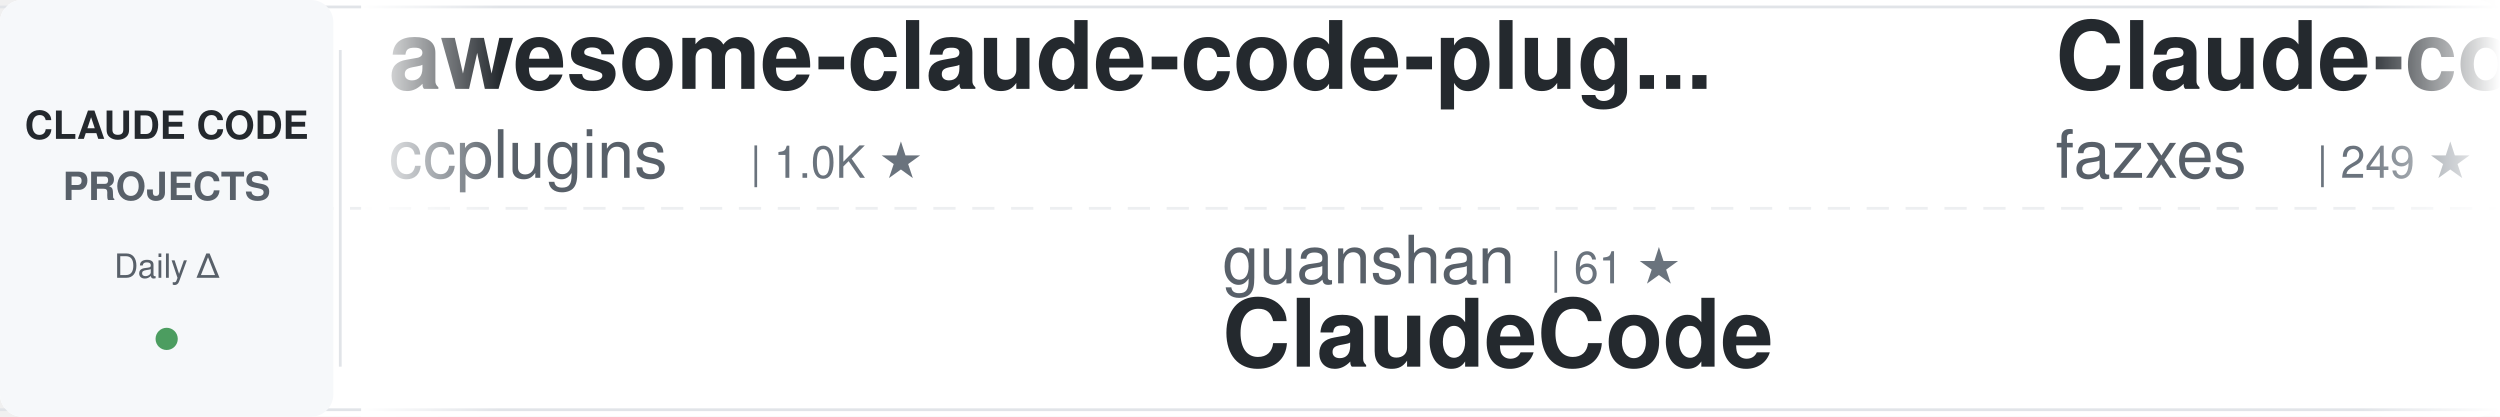
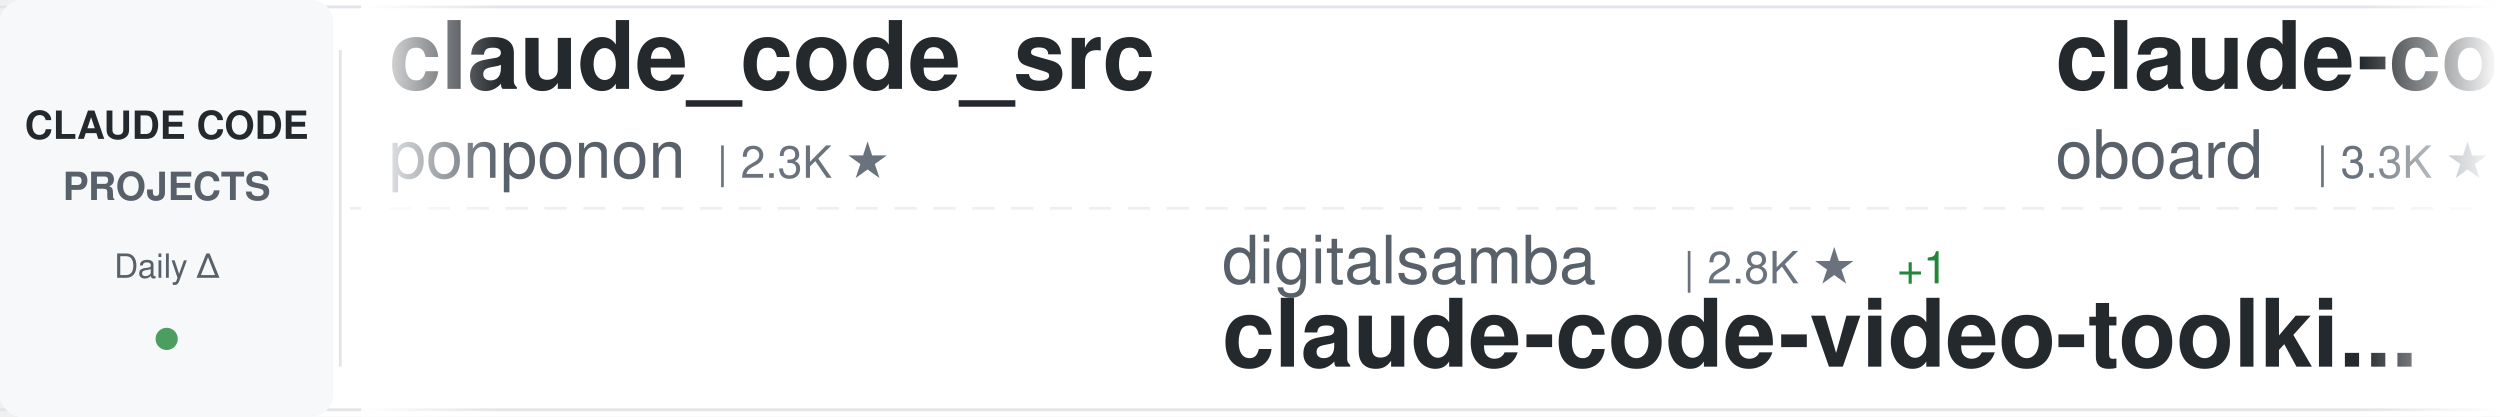
<svg xmlns="http://www.w3.org/2000/svg" width="900" height="150">
  <defs>
    <linearGradient id="awesomeLeftFade" x1="0%" y1="0%" x2="100%" y2="0%">
      <stop offset="0%" style="stop-color:#ffffff;stop-opacity:1" />
      <stop offset="100%" style="stop-color:#ffffff;stop-opacity:0" />
    </linearGradient>
    <linearGradient id="awesomeRightFade" x1="0%" y1="0%" x2="100%" y2="0%">
      <stop offset="0%" style="stop-color:#ffffff;stop-opacity:0" />
      <stop offset="100%" style="stop-color:#ffffff;stop-opacity:1" />
    </linearGradient>
  </defs>
  <rect width="900" height="150" fill="#ffffff" rx="8" />
  <rect x="0" y="2" width="900" height="1" fill="#e1e4e8" />
  <rect x="0" y="147" width="900" height="1" fill="#e1e4e8" />
  <line x1="0" y1="75" x2="900" y2="75" stroke="#e1e4e8" stroke-width="1" stroke-dasharray="8 6" opacity="0.6" />
  <rect x="0" y="0" width="120" height="150" fill="#f6f8fa" rx="8" />
  <text x="60" y="50" font-family="-apple-system, BlinkMacSystemFont, 'Segoe UI', Helvetica, Arial, sans-serif" font-size="14" font-weight="600" fill="#24292e" text-anchor="middle">CLAUDE CODE</text>
  <text x="60" y="72" font-family="-apple-system, BlinkMacSystemFont, 'Segoe UI', Helvetica, Arial, sans-serif" font-size="14" font-weight="600" fill="#586069" text-anchor="middle">PROJECTS</text>
  <text x="60" y="100" font-family="-apple-system, BlinkMacSystemFont, 'Segoe UI', Helvetica, Arial, sans-serif" font-size="12" font-weight="500" fill="#586069" text-anchor="middle">Daily Δ</text>
  <circle cx="60" cy="122" r="4" fill="#22863a" opacity="0.8" />
  <rect x="122" y="18" width="1" height="114" fill="#e1e4e8" />
  <clipPath id="awesomeTickerClip">
    <rect x="130" y="0" width="770" height="150" />
  </clipPath>
  <g clip-path="url(#awesomeTickerClip)">
    <g id="awesomeTickerItems">
      <animateTransform attributeName="transform" attributeType="XML" type="translate" from="0 0" to="-3000 0" dur="54s" repeatCount="indefinite" />
      <g transform="translate(0, 0)">
+         <text x="140" y="32" font-family="-apple-system, BlinkMacSystemFont, 'Segoe UI', Helvetica, Arial, sans-serif" font-size="34" font-weight="600" fill="#24292e">claude_code_src</text>
+         <text x="140" y="64" font-family="-apple-system, BlinkMacSystemFont, 'Segoe UI', Helvetica, Arial, sans-serif" font-size="24" font-weight="400" fill="#586069">ponponon</text>
+         <text x="258" y="64" font-family="-apple-system, BlinkMacSystemFont, 'Segoe UI', Helvetica, Arial, sans-serif" font-size="16" font-weight="500" fill="#6a737d">| 2.3K ★</text>
+       </g>
+       <g transform="translate(300, 0)">
+         <text x="140" y="102" font-family="-apple-system, BlinkMacSystemFont, 'Segoe UI', Helvetica, Arial, sans-serif" font-size="24" font-weight="400" fill="#586069">digitalsamba</text>
+         <text x="306" y="102" font-family="-apple-system, BlinkMacSystemFont, 'Segoe UI', Helvetica, Arial, sans-serif" font-size="16" font-weight="500" fill="#6a737d">| 2.8K ★</text>
+         <text x="383" y="102" font-family="-apple-system, BlinkMacSystemFont, 'Segoe UI', Helvetica, Arial, sans-serif" font-size="16" font-weight="500" fill="#22863a"> +1</text>
+         <text x="140" y="132" font-family="-apple-system, BlinkMacSystemFont, 'Segoe UI', Helvetica, Arial, sans-serif" font-size="34" font-weight="600" fill="#24292e">claude-code-video-toolki...</text>
+       </g>
+       <g transform="translate(600, 0)">
+         <text x="140" y="32" font-family="-apple-system, BlinkMacSystemFont, 'Segoe UI', Helvetica, Arial, sans-serif" font-size="34" font-weight="600" fill="#24292e">claude-code-rev</text>
+         <text x="140" y="64" font-family="-apple-system, BlinkMacSystemFont, 'Segoe UI', Helvetica, Arial, sans-serif" font-size="24" font-weight="400" fill="#586069">oboard</text>
+         <text x="234" y="64" font-family="-apple-system, BlinkMacSystemFont, 'Segoe UI', Helvetica, Arial, sans-serif" font-size="16" font-weight="500" fill="#6a737d">| 3.3K ★</text>
+       </g>
+       <g transform="translate(900, 0)">
+         <text x="140" y="102" font-family="-apple-system, BlinkMacSystemFont, 'Segoe UI', Helvetica, Arial, sans-serif" font-size="24" font-weight="400" fill="#586069">JrCx7scC</text>
+         <text x="258" y="102" font-family="-apple-system, BlinkMacSystemFont, 'Segoe UI', Helvetica, Arial, sans-serif" font-size="16" font-weight="500" fill="#6a737d">| 377 ★</text>
+         <text x="140" y="132" font-family="-apple-system, BlinkMacSystemFont, 'Segoe UI', Helvetica, Arial, sans-serif" font-size="34" font-weight="600" fill="#24292e">claude-code-source</text>
+       </g>
+       <g transform="translate(1200, 0)">
        <text x="140" y="32" font-family="-apple-system, BlinkMacSystemFont, 'Segoe UI', Helvetica, Arial, sans-serif" font-size="34" font-weight="600" fill="#24292e">awesome-claude-code-plug...</text>
        <text x="140" y="64" font-family="-apple-system, BlinkMacSystemFont, 'Segoe UI', Helvetica, Arial, sans-serif" font-size="24" font-weight="400" fill="#586069">ccplugins</text>
        <text x="270" y="64" font-family="-apple-system, BlinkMacSystemFont, 'Segoe UI', Helvetica, Arial, sans-serif" font-size="16" font-weight="500" fill="#6a737d">| 1.0K ★</text>
      </g>
-       <g transform="translate(300, 0)">
-         <text x="140" y="102" font-family="-apple-system, BlinkMacSystemFont, 'Segoe UI', Helvetica, Arial, sans-serif" font-size="24" font-weight="400" fill="#586069">guanshan</text>
-         <text x="258" y="102" font-family="-apple-system, BlinkMacSystemFont, 'Segoe UI', Helvetica, Arial, sans-serif" font-size="16" font-weight="500" fill="#6a737d">| 61 ★</text>
-         <text x="140" y="132" font-family="-apple-system, BlinkMacSystemFont, 'Segoe UI', Helvetica, Arial, sans-serif" font-size="34" font-weight="600" fill="#24292e">ClaudeCode</text>
-       </g>
-       <g transform="translate(600, 0)">
-         <text x="140" y="32" font-family="-apple-system, BlinkMacSystemFont, 'Segoe UI', Helvetica, Arial, sans-serif" font-size="34" font-weight="600" fill="#24292e">Claude-code</text>
-         <text x="140" y="64" font-family="-apple-system, BlinkMacSystemFont, 'Segoe UI', Helvetica, Arial, sans-serif" font-size="24" font-weight="400" fill="#586069">fazxes</text>
-         <text x="234" y="64" font-family="-apple-system, BlinkMacSystemFont, 'Segoe UI', Helvetica, Arial, sans-serif" font-size="16" font-weight="500" fill="#6a737d">| 249 ★</text>
-       </g>
-       <g transform="translate(900, 0)">
-         <text x="140" y="102" font-family="-apple-system, BlinkMacSystemFont, 'Segoe UI', Helvetica, Arial, sans-serif" font-size="24" font-weight="400" fill="#586069">shanraisshan</text>
-         <text x="306" y="102" font-family="-apple-system, BlinkMacSystemFont, 'Segoe UI', Helvetica, Arial, sans-serif" font-size="16" font-weight="500" fill="#6a737d">| 69.5K ★</text>
-         <text x="392" y="102" font-family="-apple-system, BlinkMacSystemFont, 'Segoe UI', Helvetica, Arial, sans-serif" font-size="16" font-weight="500" fill="#22863a"> +3</text>
-         <text x="140" y="132" font-family="-apple-system, BlinkMacSystemFont, 'Segoe UI', Helvetica, Arial, sans-serif" font-size="34" font-weight="600" fill="#24292e">claude-code-best-practic...</text>
-       </g>
-       <g transform="translate(1200, 0)">
-         <text x="140" y="32" font-family="-apple-system, BlinkMacSystemFont, 'Segoe UI', Helvetica, Arial, sans-serif" font-size="34" font-weight="600" fill="#24292e">claude-code-guide</text>
-         <text x="140" y="64" font-family="-apple-system, BlinkMacSystemFont, 'Segoe UI', Helvetica, Arial, sans-serif" font-size="24" font-weight="400" fill="#586069">Cranot</text>
-         <text x="234" y="64" font-family="-apple-system, BlinkMacSystemFont, 'Segoe UI', Helvetica, Arial, sans-serif" font-size="16" font-weight="500" fill="#6a737d">| 2.9K ★</text>
-       </g>
      <g transform="translate(1500, 0)">
-         <text x="140" y="102" font-family="-apple-system, BlinkMacSystemFont, 'Segoe UI', Helvetica, Arial, sans-serif" font-size="24" font-weight="400" fill="#586069">AprilNEA</text>
-         <text x="258" y="102" font-family="-apple-system, BlinkMacSystemFont, 'Segoe UI', Helvetica, Arial, sans-serif" font-size="16" font-weight="500" fill="#6a737d">| 393 ★</text>
+         <text x="140" y="102" font-family="-apple-system, BlinkMacSystemFont, 'Segoe UI', Helvetica, Arial, sans-serif" font-size="24" font-weight="400" fill="#586069">hangsman</text>
+         <text x="258" y="102" font-family="-apple-system, BlinkMacSystemFont, 'Segoe UI', Helvetica, Arial, sans-serif" font-size="16" font-weight="500" fill="#6a737d">| 798 ★</text>
        <text x="140" y="132" font-family="-apple-system, BlinkMacSystemFont, 'Segoe UI', Helvetica, Arial, sans-serif" font-size="34" font-weight="600" fill="#24292e">claude-code-source</text>
      </g>
      <g transform="translate(1800, 0)">
-         <text x="140" y="32" font-family="-apple-system, BlinkMacSystemFont, 'Segoe UI', Helvetica, Arial, sans-serif" font-size="34" font-weight="600" fill="#24292e">claude-code-action</text>
-         <text x="140" y="64" font-family="-apple-system, BlinkMacSystemFont, 'Segoe UI', Helvetica, Arial, sans-serif" font-size="24" font-weight="400" fill="#586069">anthropics</text>
-         <text x="282" y="64" font-family="-apple-system, BlinkMacSystemFont, 'Segoe UI', Helvetica, Arial, sans-serif" font-size="16" font-weight="500" fill="#6a737d">| 10.1K ★</text>
-         <text x="368" y="64" font-family="-apple-system, BlinkMacSystemFont, 'Segoe UI', Helvetica, Arial, sans-serif" font-size="16" font-weight="500" fill="#22863a"> +3</text>
+         <text x="140" y="32" font-family="-apple-system, BlinkMacSystemFont, 'Segoe UI', Helvetica, Arial, sans-serif" font-size="34" font-weight="600" fill="#24292e">claude-code-proxy</text>
+         <text x="140" y="64" font-family="-apple-system, BlinkMacSystemFont, 'Segoe UI', Helvetica, Arial, sans-serif" font-size="24" font-weight="400" fill="#586069">1rgs</text>
+         <text x="210" y="64" font-family="-apple-system, BlinkMacSystemFont, 'Segoe UI', Helvetica, Arial, sans-serif" font-size="16" font-weight="500" fill="#6a737d">| 3.8K ★</text>
      </g>
      <g transform="translate(2100, 0)">
-         <text x="140" y="102" font-family="-apple-system, BlinkMacSystemFont, 'Segoe UI', Helvetica, Arial, sans-serif" font-size="24" font-weight="400" fill="#586069">Piebald-AI</text>
-         <text x="282" y="102" font-family="-apple-system, BlinkMacSystemFont, 'Segoe UI', Helvetica, Arial, sans-serif" font-size="16" font-weight="500" fill="#6a737d">| 13.2K ★</text>
-         <text x="368" y="102" font-family="-apple-system, BlinkMacSystemFont, 'Segoe UI', Helvetica, Arial, sans-serif" font-size="16" font-weight="500" fill="#22863a"> +1</text>
-         <text x="140" y="132" font-family="-apple-system, BlinkMacSystemFont, 'Segoe UI', Helvetica, Arial, sans-serif" font-size="34" font-weight="600" fill="#24292e">claude-code-system-promp...</text>
+         <text x="140" y="102" font-family="-apple-system, BlinkMacSystemFont, 'Segoe UI', Helvetica, Arial, sans-serif" font-size="24" font-weight="400" fill="#586069">Chachamaru127</text>
+         <text x="318" y="102" font-family="-apple-system, BlinkMacSystemFont, 'Segoe UI', Helvetica, Arial, sans-serif" font-size="16" font-weight="500" fill="#6a737d">| 3.2K ★</text>
+         <text x="140" y="132" font-family="-apple-system, BlinkMacSystemFont, 'Segoe UI', Helvetica, Arial, sans-serif" font-size="34" font-weight="600" fill="#24292e">claude-code-harness</text>
      </g>
      <g transform="translate(2400, 0)">
-         <text x="140" y="32" font-family="-apple-system, BlinkMacSystemFont, 'Segoe UI', Helvetica, Arial, sans-serif" font-size="34" font-weight="600" fill="#24292e">ClaudeCode-Portable</text>
-         <text x="140" y="64" font-family="-apple-system, BlinkMacSystemFont, 'Segoe UI', Helvetica, Arial, sans-serif" font-size="24" font-weight="400" fill="#586069">techjarves</text>
-         <text x="282" y="64" font-family="-apple-system, BlinkMacSystemFont, 'Segoe UI', Helvetica, Arial, sans-serif" font-size="16" font-weight="500" fill="#6a737d">| 1.6K ★</text>
+         <text x="140" y="32" font-family="-apple-system, BlinkMacSystemFont, 'Segoe UI', Helvetica, Arial, sans-serif" font-size="34" font-weight="600" fill="#24292e">system_prompts_leaks</text>
+         <text x="140" y="64" font-family="-apple-system, BlinkMacSystemFont, 'Segoe UI', Helvetica, Arial, sans-serif" font-size="24" font-weight="400" fill="#586069">asgeirtj</text>
+         <text x="258" y="64" font-family="-apple-system, BlinkMacSystemFont, 'Segoe UI', Helvetica, Arial, sans-serif" font-size="16" font-weight="500" fill="#6a737d">| 73.2K ★</text>
+         <text x="344" y="64" font-family="-apple-system, BlinkMacSystemFont, 'Segoe UI', Helvetica, Arial, sans-serif" font-size="16" font-weight="500" fill="#22863a"> +80</text>
      </g>
      <g transform="translate(2700, 0)">
-         <text x="140" y="102" font-family="-apple-system, BlinkMacSystemFont, 'Segoe UI', Helvetica, Arial, sans-serif" font-size="24" font-weight="400" fill="#586069">AICoderTudou</text>
-         <text x="306" y="102" font-family="-apple-system, BlinkMacSystemFont, 'Segoe UI', Helvetica, Arial, sans-serif" font-size="16" font-weight="500" fill="#6a737d">| 493 ★</text>
-         <text x="140" y="132" font-family="-apple-system, BlinkMacSystemFont, 'Segoe UI', Helvetica, Arial, sans-serif" font-size="34" font-weight="600" fill="#24292e">claude-code-tudou</text>
+         <text x="140" y="102" font-family="-apple-system, BlinkMacSystemFont, 'Segoe UI', Helvetica, Arial, sans-serif" font-size="24" font-weight="400" fill="#586069">Cranot</text>
+         <text x="234" y="102" font-family="-apple-system, BlinkMacSystemFont, 'Segoe UI', Helvetica, Arial, sans-serif" font-size="16" font-weight="500" fill="#6a737d">| 2.9K ★</text>
+         <text x="140" y="132" font-family="-apple-system, BlinkMacSystemFont, 'Segoe UI', Helvetica, Arial, sans-serif" font-size="34" font-weight="600" fill="#24292e">claude-code-guide</text>
      </g>
      <g transform="translate(3000, 0)">
-         <text x="140" y="32" font-family="-apple-system, BlinkMacSystemFont, 'Segoe UI', Helvetica, Arial, sans-serif" font-size="34" font-weight="600" fill="#24292e">awesome-claude-code-plug...</text>
-         <text x="140" y="64" font-family="-apple-system, BlinkMacSystemFont, 'Segoe UI', Helvetica, Arial, sans-serif" font-size="24" font-weight="400" fill="#586069">ccplugins</text>
-         <text x="270" y="64" font-family="-apple-system, BlinkMacSystemFont, 'Segoe UI', Helvetica, Arial, sans-serif" font-size="16" font-weight="500" fill="#6a737d">| 1.0K ★</text>
+         <text x="140" y="32" font-family="-apple-system, BlinkMacSystemFont, 'Segoe UI', Helvetica, Arial, sans-serif" font-size="34" font-weight="600" fill="#24292e">claude_code_src</text>
+         <text x="140" y="64" font-family="-apple-system, BlinkMacSystemFont, 'Segoe UI', Helvetica, Arial, sans-serif" font-size="24" font-weight="400" fill="#586069">ponponon</text>
+         <text x="258" y="64" font-family="-apple-system, BlinkMacSystemFont, 'Segoe UI', Helvetica, Arial, sans-serif" font-size="16" font-weight="500" fill="#6a737d">| 2.3K ★</text>
      </g>
      <g transform="translate(3300, 0)">
-         <text x="140" y="102" font-family="-apple-system, BlinkMacSystemFont, 'Segoe UI', Helvetica, Arial, sans-serif" font-size="24" font-weight="400" fill="#586069">guanshan</text>
-         <text x="258" y="102" font-family="-apple-system, BlinkMacSystemFont, 'Segoe UI', Helvetica, Arial, sans-serif" font-size="16" font-weight="500" fill="#6a737d">| 61 ★</text>
-         <text x="140" y="132" font-family="-apple-system, BlinkMacSystemFont, 'Segoe UI', Helvetica, Arial, sans-serif" font-size="34" font-weight="600" fill="#24292e">ClaudeCode</text>
+         <text x="140" y="102" font-family="-apple-system, BlinkMacSystemFont, 'Segoe UI', Helvetica, Arial, sans-serif" font-size="24" font-weight="400" fill="#586069">digitalsamba</text>
+         <text x="306" y="102" font-family="-apple-system, BlinkMacSystemFont, 'Segoe UI', Helvetica, Arial, sans-serif" font-size="16" font-weight="500" fill="#6a737d">| 2.8K ★</text>
+         <text x="383" y="102" font-family="-apple-system, BlinkMacSystemFont, 'Segoe UI', Helvetica, Arial, sans-serif" font-size="16" font-weight="500" fill="#22863a"> +1</text>
+         <text x="140" y="132" font-family="-apple-system, BlinkMacSystemFont, 'Segoe UI', Helvetica, Arial, sans-serif" font-size="34" font-weight="600" fill="#24292e">claude-code-video-toolki...</text>
      </g>
      <g transform="translate(3600, 0)">
-         <text x="140" y="32" font-family="-apple-system, BlinkMacSystemFont, 'Segoe UI', Helvetica, Arial, sans-serif" font-size="34" font-weight="600" fill="#24292e">Claude-code</text>
-         <text x="140" y="64" font-family="-apple-system, BlinkMacSystemFont, 'Segoe UI', Helvetica, Arial, sans-serif" font-size="24" font-weight="400" fill="#586069">fazxes</text>
-         <text x="234" y="64" font-family="-apple-system, BlinkMacSystemFont, 'Segoe UI', Helvetica, Arial, sans-serif" font-size="16" font-weight="500" fill="#6a737d">| 249 ★</text>
+         <text x="140" y="32" font-family="-apple-system, BlinkMacSystemFont, 'Segoe UI', Helvetica, Arial, sans-serif" font-size="34" font-weight="600" fill="#24292e">claude-code-rev</text>
+         <text x="140" y="64" font-family="-apple-system, BlinkMacSystemFont, 'Segoe UI', Helvetica, Arial, sans-serif" font-size="24" font-weight="400" fill="#586069">oboard</text>
+         <text x="234" y="64" font-family="-apple-system, BlinkMacSystemFont, 'Segoe UI', Helvetica, Arial, sans-serif" font-size="16" font-weight="500" fill="#6a737d">| 3.3K ★</text>
      </g>
      <g transform="translate(3900, 0)">
-         <text x="140" y="102" font-family="-apple-system, BlinkMacSystemFont, 'Segoe UI', Helvetica, Arial, sans-serif" font-size="24" font-weight="400" fill="#586069">shanraisshan</text>
-         <text x="306" y="102" font-family="-apple-system, BlinkMacSystemFont, 'Segoe UI', Helvetica, Arial, sans-serif" font-size="16" font-weight="500" fill="#6a737d">| 69.5K ★</text>
-         <text x="392" y="102" font-family="-apple-system, BlinkMacSystemFont, 'Segoe UI', Helvetica, Arial, sans-serif" font-size="16" font-weight="500" fill="#22863a"> +3</text>
-         <text x="140" y="132" font-family="-apple-system, BlinkMacSystemFont, 'Segoe UI', Helvetica, Arial, sans-serif" font-size="34" font-weight="600" fill="#24292e">claude-code-best-practic...</text>
+         <text x="140" y="102" font-family="-apple-system, BlinkMacSystemFont, 'Segoe UI', Helvetica, Arial, sans-serif" font-size="24" font-weight="400" fill="#586069">JrCx7scC</text>
+         <text x="258" y="102" font-family="-apple-system, BlinkMacSystemFont, 'Segoe UI', Helvetica, Arial, sans-serif" font-size="16" font-weight="500" fill="#6a737d">| 377 ★</text>
+         <text x="140" y="132" font-family="-apple-system, BlinkMacSystemFont, 'Segoe UI', Helvetica, Arial, sans-serif" font-size="34" font-weight="600" fill="#24292e">claude-code-source</text>
      </g>
    </g>
  </g>
  <rect x="130" y="0" width="50" height="150" fill="url(#awesomeLeftFade)" />
  <rect x="850" y="0" width="50" height="150" fill="url(#awesomeRightFade)" />
</svg>
